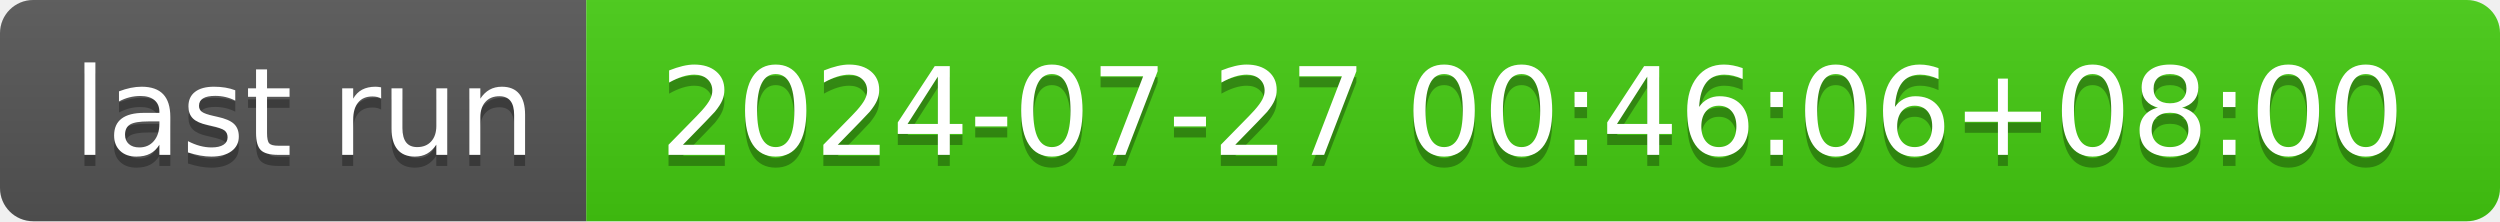
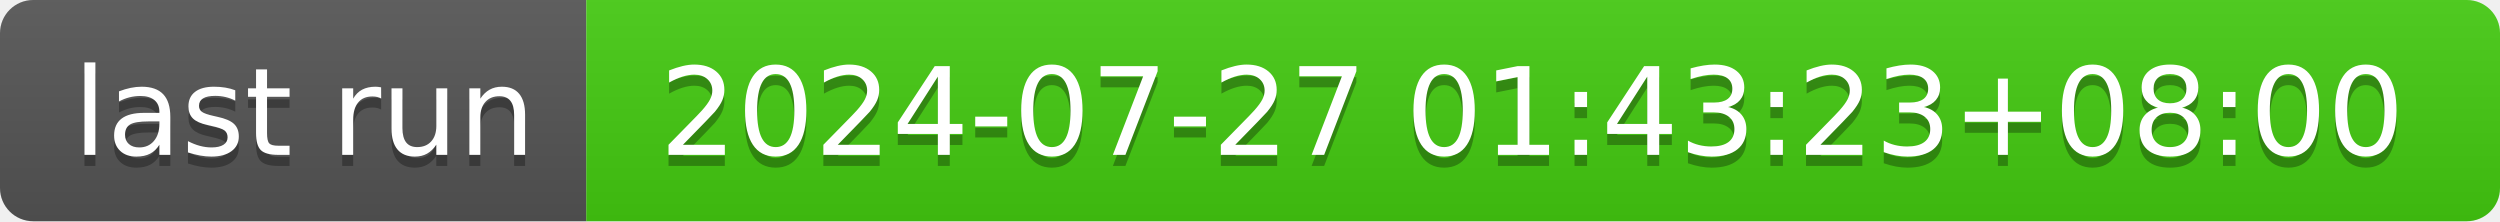
- <svg xmlns="http://www.w3.org/2000/svg" width="226" height="20" role="img" aria-label="last run: 2024-07-27 00:46:06+08:00">
+ <svg xmlns="http://www.w3.org/2000/svg" width="226" height="20" role="img" aria-label="last run: 2024-07-27 01:43:23+08:00">
  <linearGradient id="s" x2="0" y2="100%">
    <stop offset="0" stop-color="#bbb" stop-opacity=".1" />
    <stop offset="1" stop-opacity=".1" />
  </linearGradient>
  <clipPath id="r">
    <rect width="226" height="20" rx="3" fill="#fff" />
  </clipPath>
  <g clip-path="url(#r)">
    <rect width="53" height="20" fill="#555" />
    <rect x="53" width="173" height="20" fill="#4c1" />
    <rect width="226" height="20" fill="url(#s)" />
  </g>
  <g fill="#fff" text-anchor="middle" font-family="Verdana,Geneva,DejaVu Sans,sans-serif" text-rendering="geometricPrecision" font-size="110">
    <text aria-hidden="true" x="275" y="150" fill="#010101" fill-opacity=".3" transform="scale(.1)" textLength="430">last run</text>
    <text x="275" y="140" transform="scale(.1)" fill="#fff" textLength="430">last run</text>
-     <text aria-hidden="true" x="1385" y="150" fill="#010101" fill-opacity=".3" transform="scale(.1)" textLength="1630">2024-07-27 00:46:06+08:00</text>
-     <text x="1385" y="140" transform="scale(.1)" fill="#fff" textLength="1630">2024-07-27 00:46:06+08:00</text>
+     <text aria-hidden="true" x="1385" y="150" fill="#010101" fill-opacity=".3" transform="scale(.1)" textLength="1630">2024-07-27 01:43:23+08:00</text>
+     <text x="1385" y="140" transform="scale(.1)" fill="#fff" textLength="1630">2024-07-27 01:43:23+08:00</text>
  </g>
</svg>
